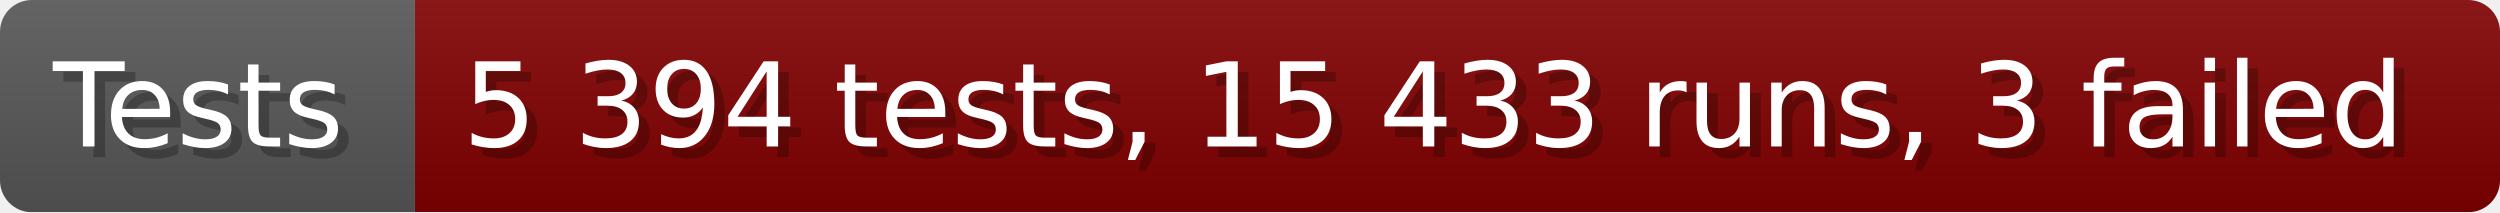
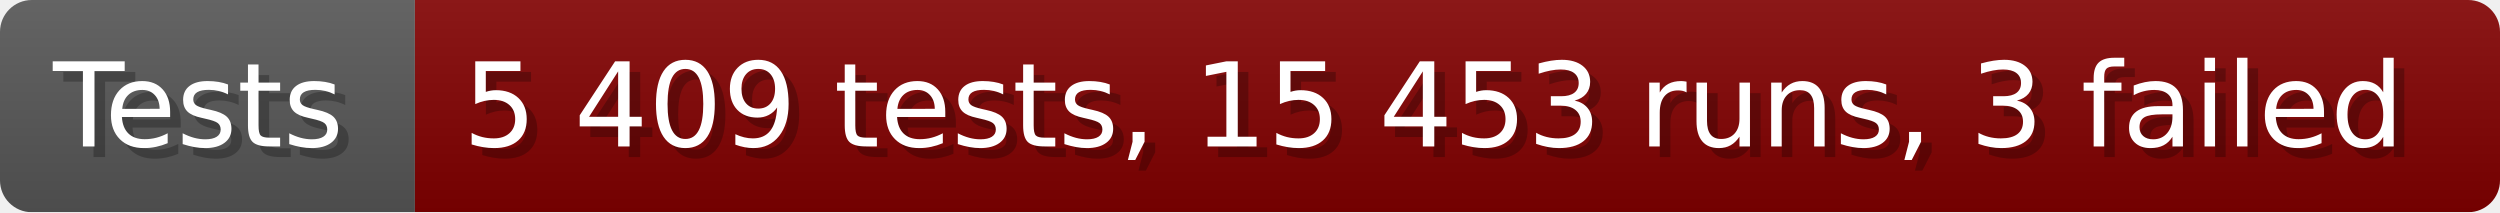
- <svg xmlns="http://www.w3.org/2000/svg" width="235.6" height="20" viewBox="0 0 2356 200" role="img" aria-label="Tests: 5 394 tests, 15 433 runs, 3 failed">
+ <svg xmlns="http://www.w3.org/2000/svg" width="235.6" height="20" viewBox="0 0 2356 200" role="img" aria-label="Tests: 5 409 tests, 15 453 runs, 3 failed">
  <linearGradient id="a" x2="0" y2="100%">
    <stop offset="0" stop-opacity=".1" stop-color="#EEE" />
    <stop offset="1" stop-opacity=".1" />
  </linearGradient>
  <mask id="m">
    <rect width="2356" height="200" rx="30" fill="#FFF" />
  </mask>
  <g mask="url(#m)">
    <rect width="391" height="200" fill="#555" />
    <rect width="1965" height="200" fill="#800000" x="391" />
    <rect width="2356" height="200" fill="url(#a)" />
  </g>
  <g aria-hidden="true" fill="#fff" text-anchor="start" font-family="Verdana,DejaVu Sans,sans-serif" font-size="110">
    <text x="60" y="148" textLength="291" fill="#000" opacity="0.25">Tests</text>
    <text x="50" y="138" textLength="291">Tests</text>
-     <text x="446" y="148" textLength="1865" fill="#000" opacity="0.25">5 394 tests, 15 433 runs, 3 failed</text>
-     <text x="436" y="138" textLength="1865">5 394 tests, 15 433 runs, 3 failed</text>
+     <text x="446" y="148" textLength="1865" fill="#000" opacity="0.25">5 409 tests, 15 453 runs, 3 failed</text>
+     <text x="436" y="138" textLength="1865">5 409 tests, 15 453 runs, 3 failed</text>
  </g>
</svg>
